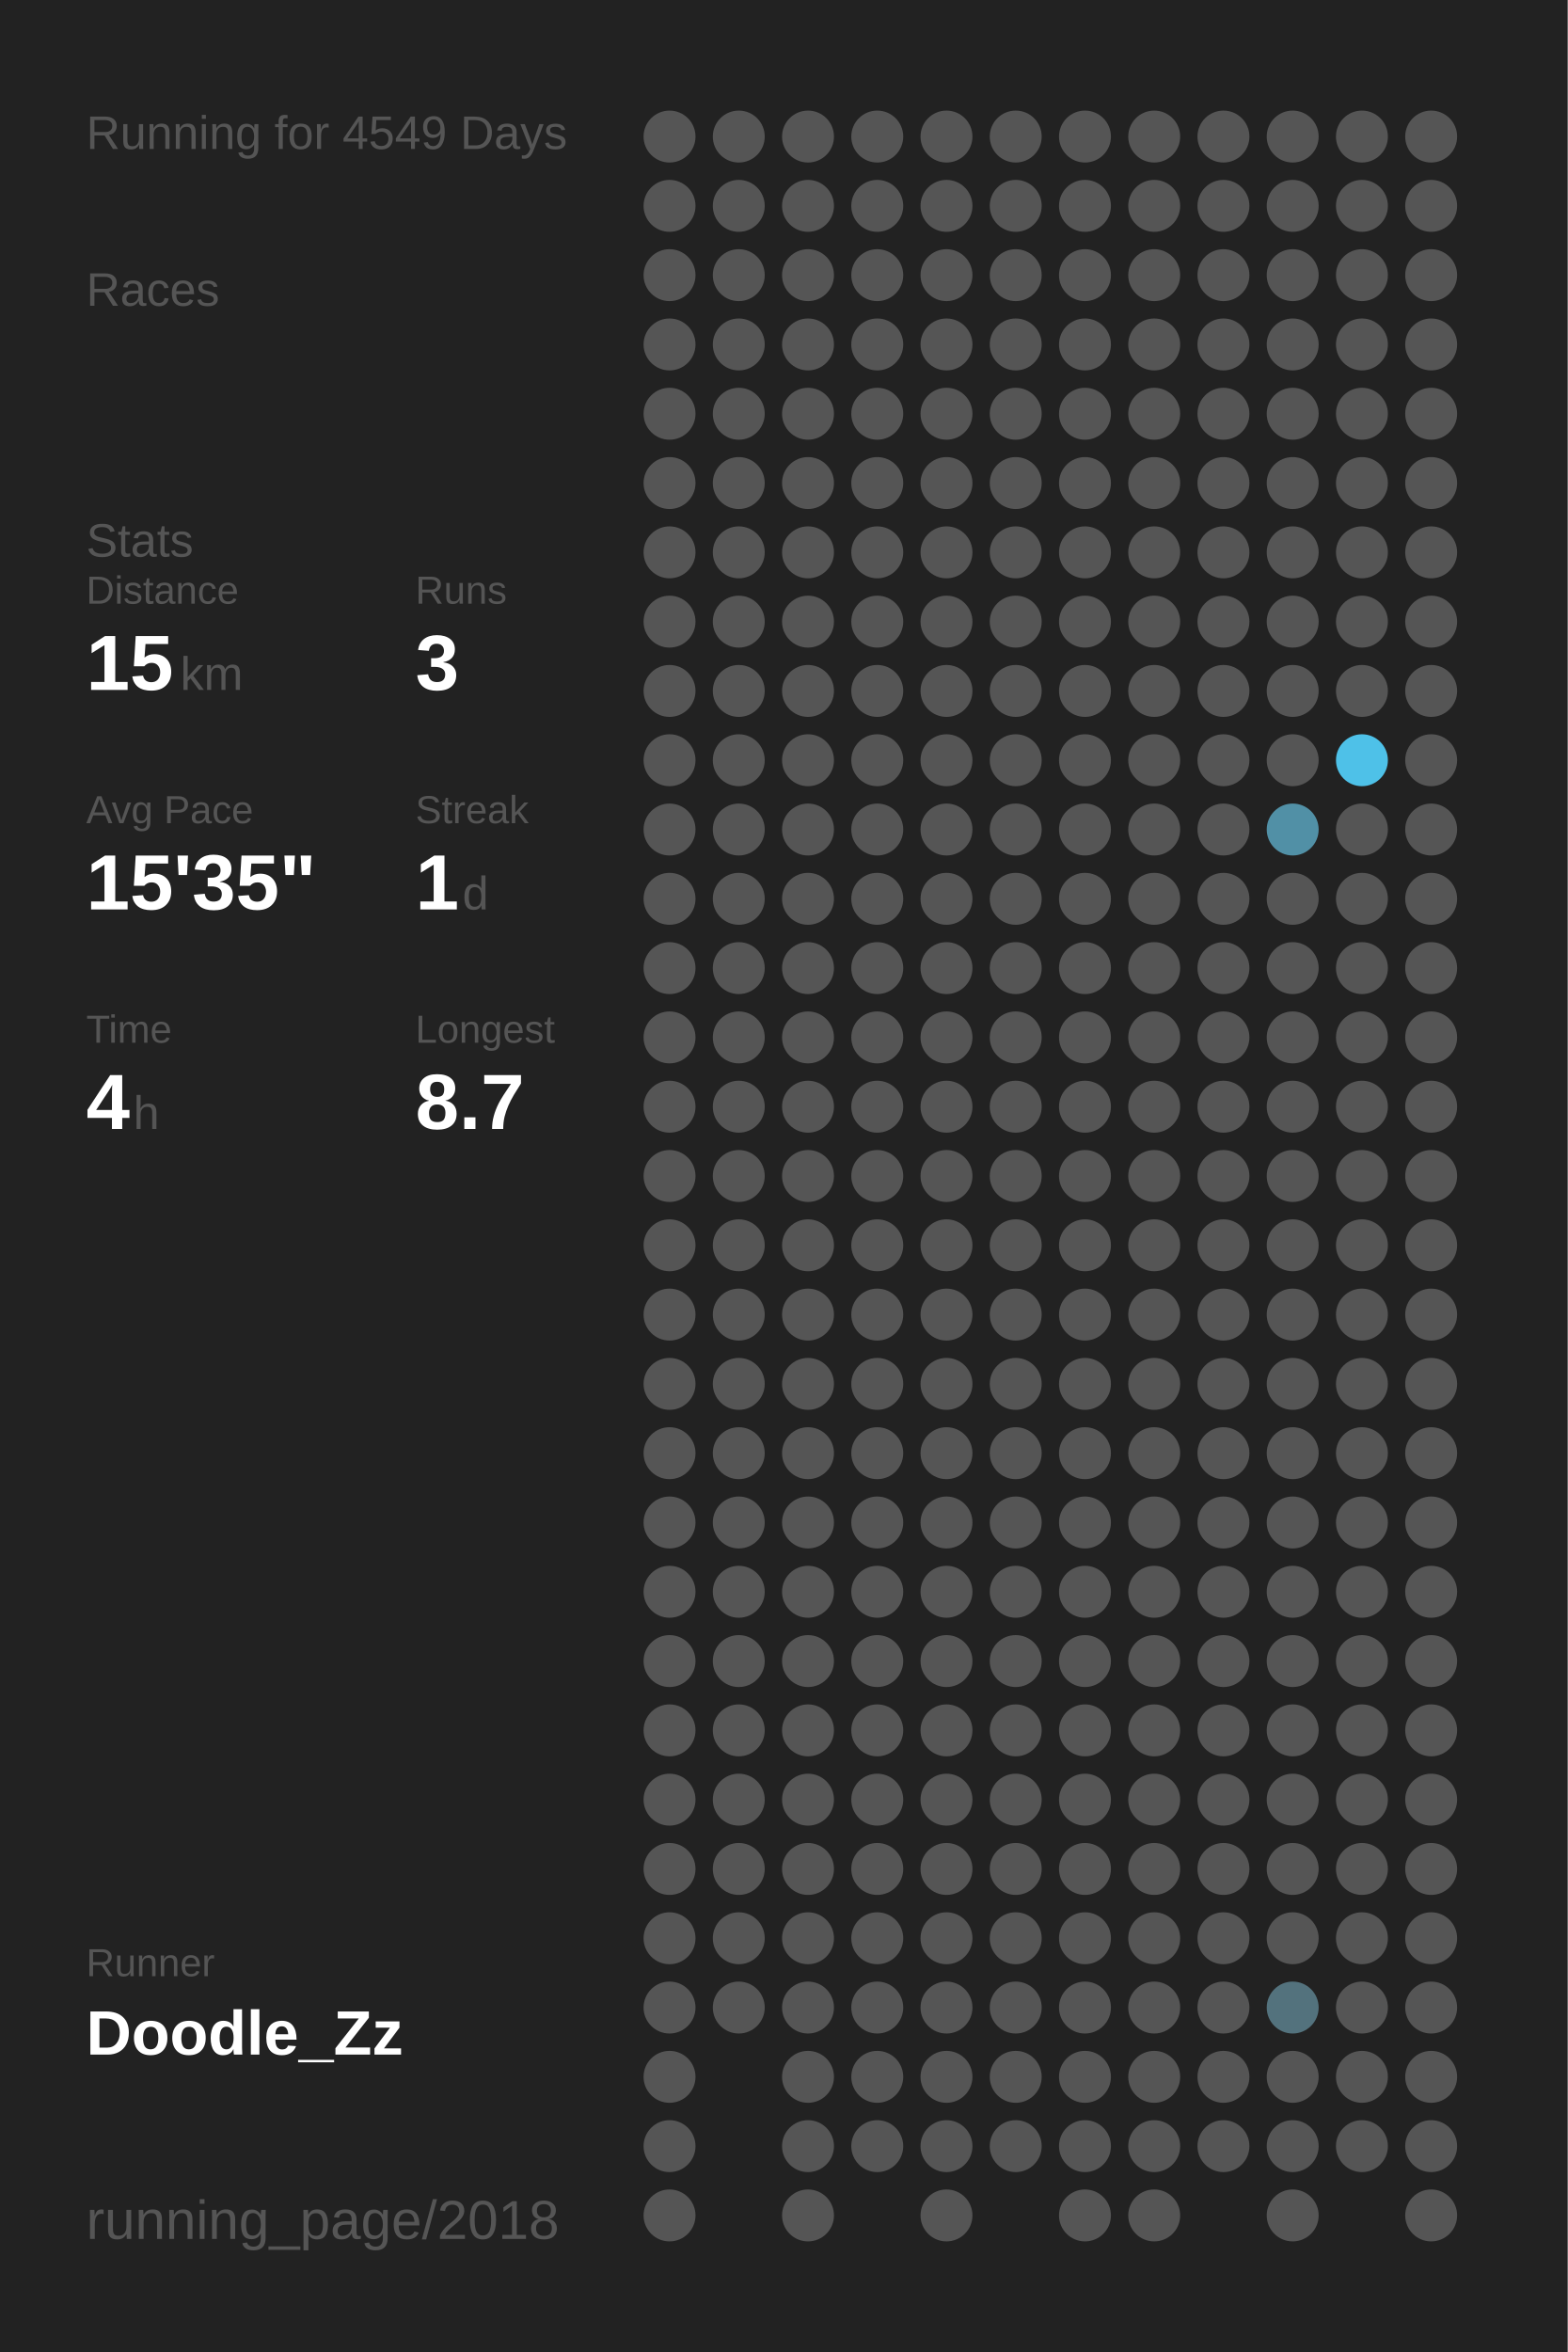
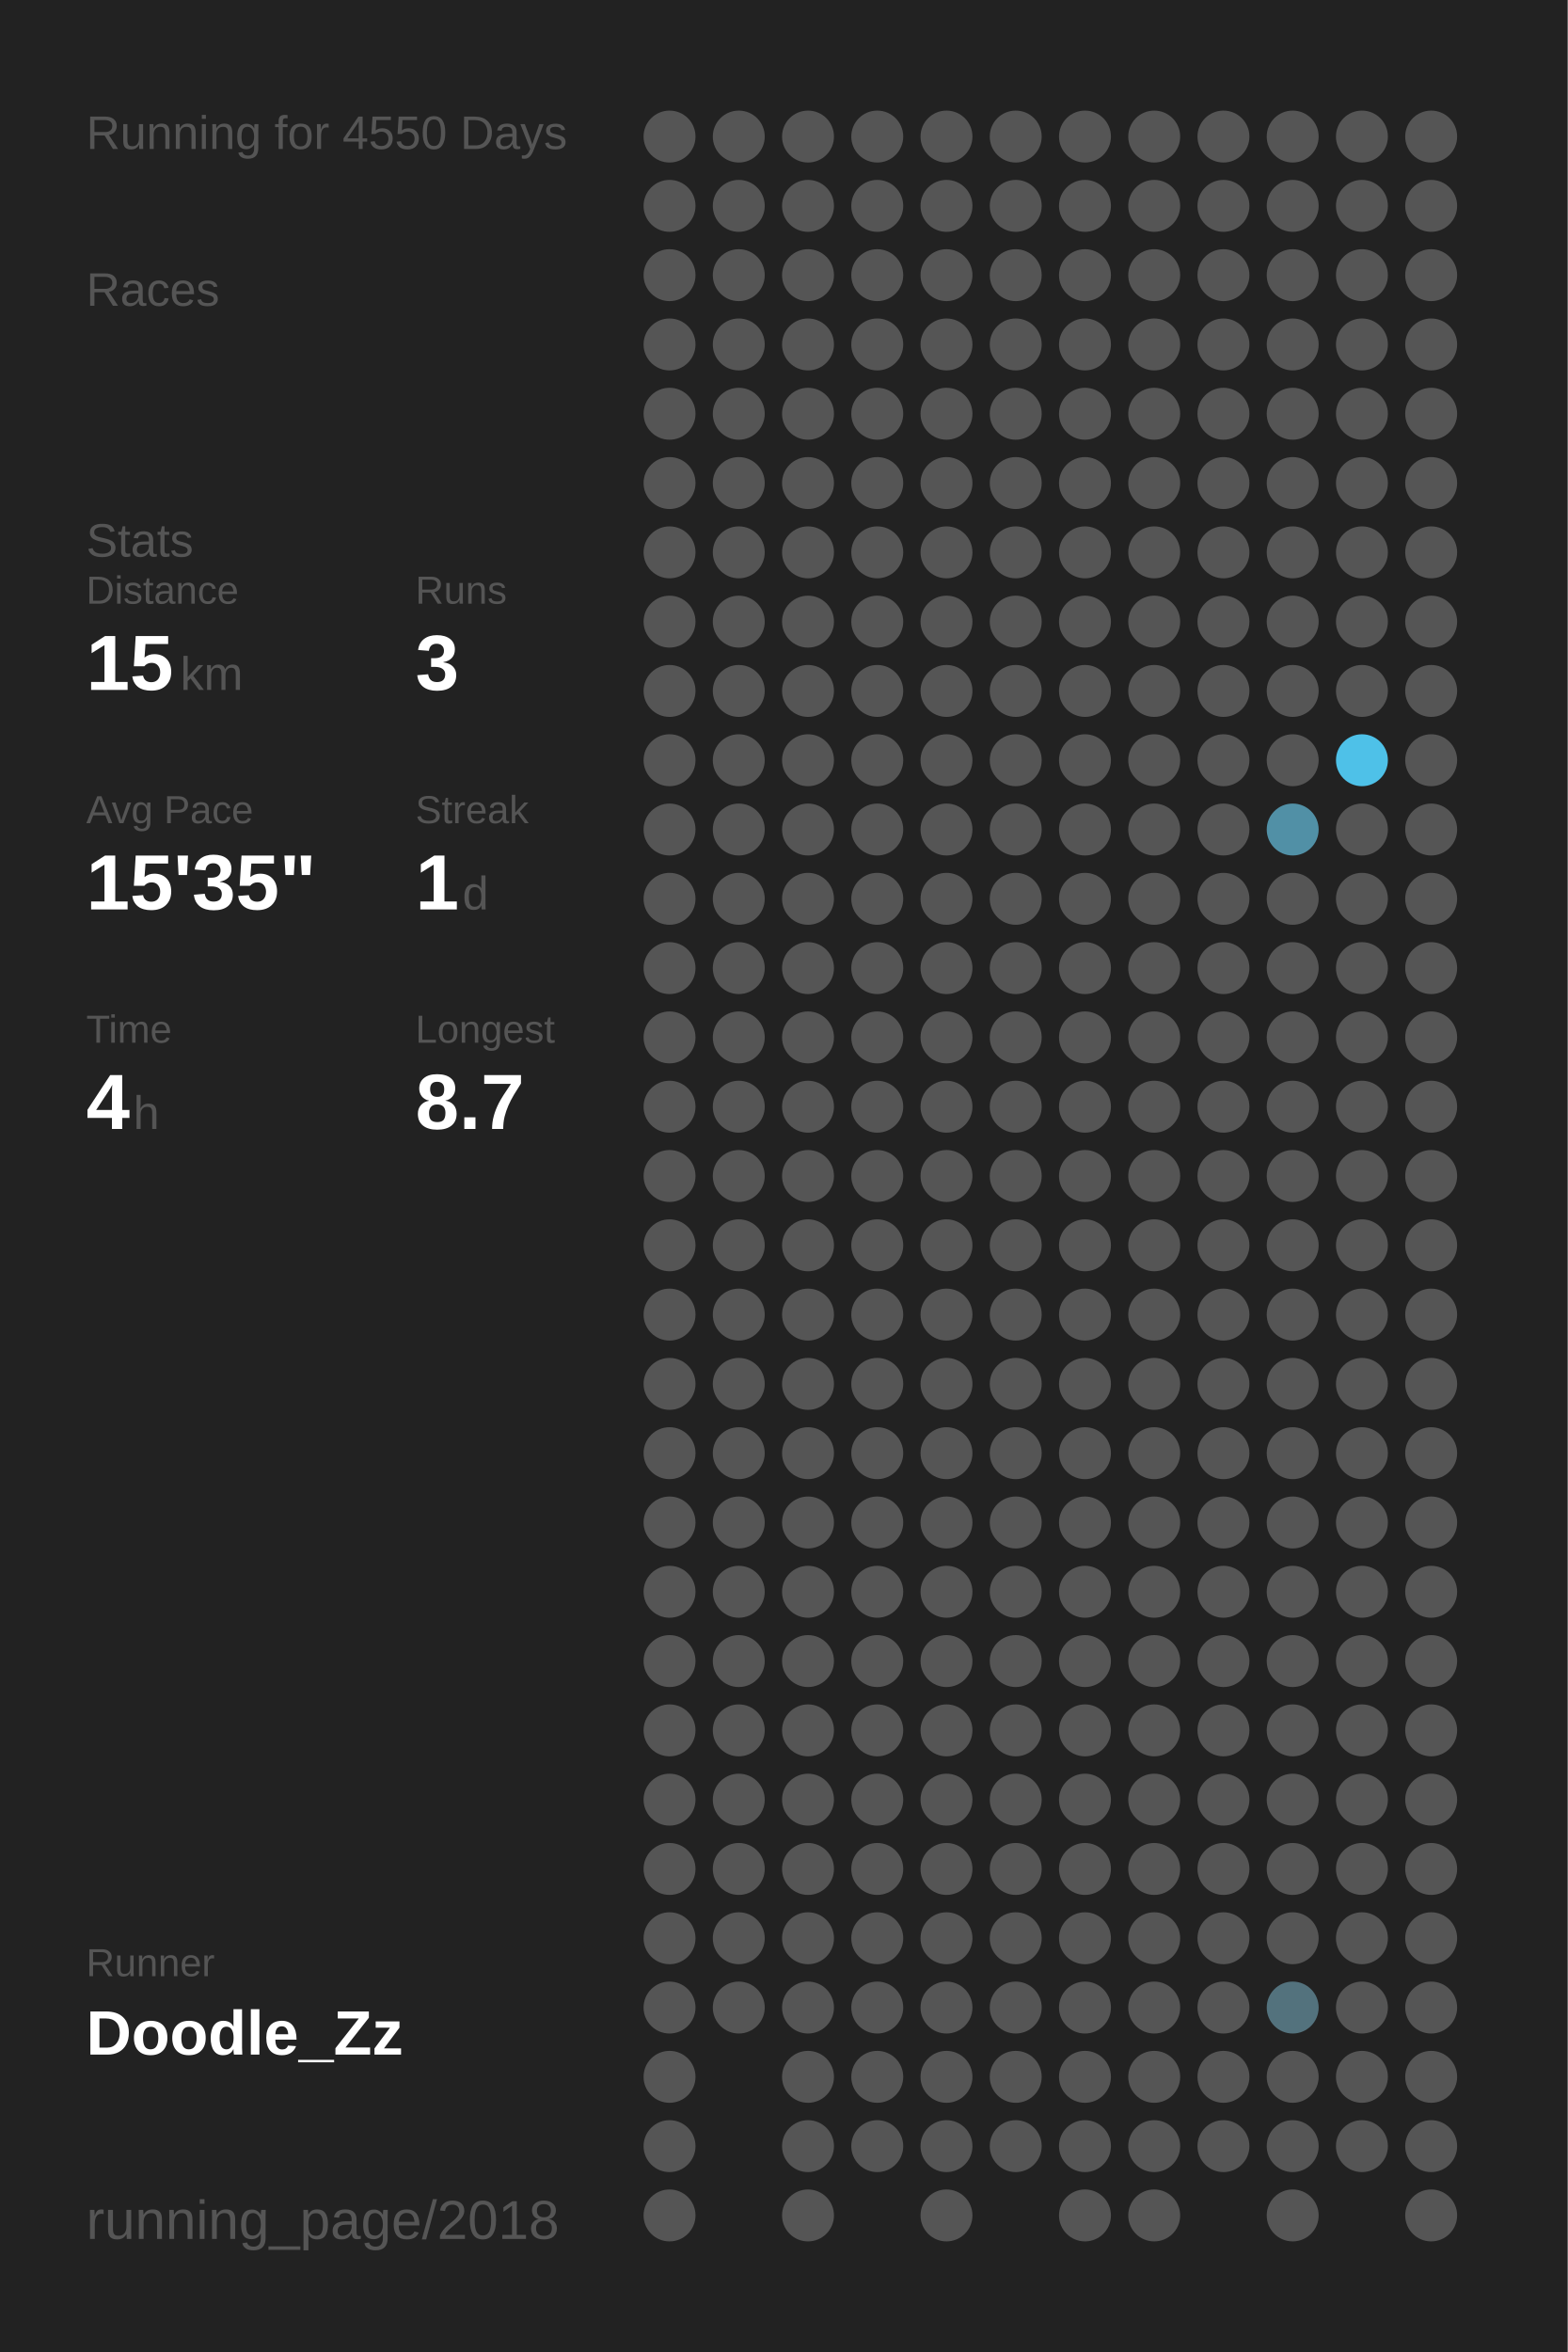
<svg xmlns="http://www.w3.org/2000/svg" baseProfile="full" height="300mm" version="1.1" viewBox="0,0,200,300" width="200mm">
  <defs />
  <rect fill="#222222" height="300" width="200" x="0" y="0" />
-   <text fill="#555555" style="font-size:6px; font-family:Arial;" x="11" y="19">Running for 4549 Days</text>
+   <text fill="#555555" style="font-size:6px; font-family:Arial;" x="11" y="19">Running for 4550 Days</text>
  <text fill="#555555" style="font-size:6px; font-family:Arial;" x="11" y="39">Races</text>
  <text fill="#555555" style="font-size:6px; font-family:Arial;" x="11" y="71">Stats</text>
  <text fill="#555555" style="font-size:5px; font-family:Arial;" x="11" y="77">Distance</text>
  <text fill="#FFFFFF" style="font-size:10px; font-family:Arial; font-weight:bold;" x="11" y="88">15</text>
  <text fill="#555555" style="font-size:6px; font-family:Arial;" x="23" y="88">km</text>
  <text fill="#555555" style="font-size:5px; font-family:Arial;" x="53" y="77">Runs</text>
  <text fill="#FFFFFF" style="font-size:10px; font-family:Arial; font-weight:bold;" x="53" y="88">3</text>
  <text fill="#555555" style="font-size:5px; font-family:Arial;" x="11" y="105">Avg Pace</text>
  <text fill="#FFFFFF" style="font-size:10px; font-family:Arial; font-weight:bold;" x="11" y="116">15'35"</text>
  <text fill="#555555" style="font-size:5px; font-family:Arial;" x="53" y="105">Streak</text>
  <text fill="#FFFFFF" style="font-size:10px; font-family:Arial; font-weight:bold;" x="53" y="116">1</text>
  <text fill="#555555" style="font-size:6px; font-family:Arial;" x="59" y="116">d</text>
  <text fill="#555555" style="font-size:5px; font-family:Arial;" x="11" y="133">Time</text>
  <text fill="#FFFFFF" style="font-size:10px; font-family:Arial; font-weight:bold;" x="11" y="144">4</text>
  <text fill="#555555" style="font-size:6px; font-family:Arial;" x="17" y="144">h</text>
  <text fill="#555555" style="font-size:5px; font-family:Arial;" x="53" y="133">Longest</text>
  <text fill="#FFFFFF" style="font-size:10px; font-family:Arial; font-weight:bold;" x="53" y="144">8.7</text>
  <text fill="#555555" style="font-size:5px; font-family:Arial;" x="11" y="252.065">Runner</text>
  <text fill="#FFFFFF" style="font-size:8px; font-family:Arial; font-weight:bold;" x="11" y="262.065">Doodle_Zz</text>
  <text fill="#555555" style="font-size:7px; font-family:Arial;" x="11" y="285.581">running_page/2018</text>
  <circle cx="85.417" cy="17.419" fill="#555555" r="3.312" />
  <circle cx="85.417" cy="26.258" fill="#555555" r="3.312" />
  <circle cx="85.417" cy="35.097" fill="#555555" r="3.312" />
  <circle cx="85.417" cy="43.935" fill="#555555" r="3.312" />
  <circle cx="85.417" cy="52.774" fill="#555555" r="3.312" />
  <circle cx="85.417" cy="61.613" fill="#555555" r="3.312" />
  <circle cx="85.417" cy="70.452" fill="#555555" r="3.312" />
  <circle cx="85.417" cy="79.29" fill="#555555" r="3.312" />
  <circle cx="85.417" cy="88.129" fill="#555555" r="3.312" />
  <circle cx="85.417" cy="96.968" fill="#555555" r="3.312" />
  <circle cx="85.417" cy="105.806" fill="#555555" r="3.312" />
  <circle cx="85.417" cy="114.645" fill="#555555" r="3.312" />
  <circle cx="85.417" cy="123.484" fill="#555555" r="3.312" />
  <circle cx="85.417" cy="132.323" fill="#555555" r="3.312" />
  <circle cx="85.417" cy="141.161" fill="#555555" r="3.312" />
  <circle cx="85.417" cy="150" fill="#555555" r="3.312" />
  <circle cx="85.417" cy="158.839" fill="#555555" r="3.312" />
  <circle cx="85.417" cy="167.677" fill="#555555" r="3.312" />
  <circle cx="85.417" cy="176.516" fill="#555555" r="3.312" />
  <circle cx="85.417" cy="185.355" fill="#555555" r="3.312" />
  <circle cx="85.417" cy="194.194" fill="#555555" r="3.312" />
  <circle cx="85.417" cy="203.032" fill="#555555" r="3.312" />
  <circle cx="85.417" cy="211.871" fill="#555555" r="3.312" />
  <circle cx="85.417" cy="220.71" fill="#555555" r="3.312" />
  <circle cx="85.417" cy="229.548" fill="#555555" r="3.312" />
  <circle cx="85.417" cy="238.387" fill="#555555" r="3.312" />
  <circle cx="85.417" cy="247.226" fill="#555555" r="3.312" />
  <circle cx="85.417" cy="256.065" fill="#555555" r="3.312" />
  <circle cx="85.417" cy="264.903" fill="#555555" r="3.312" />
  <circle cx="85.417" cy="273.742" fill="#555555" r="3.312" />
  <circle cx="85.417" cy="282.581" fill="#555555" r="3.312" />
  <circle cx="94.25" cy="17.419" fill="#555555" r="3.312" />
  <circle cx="94.25" cy="26.258" fill="#555555" r="3.312" />
  <circle cx="94.25" cy="35.097" fill="#555555" r="3.312" />
  <circle cx="94.25" cy="43.935" fill="#555555" r="3.312" />
  <circle cx="94.25" cy="52.774" fill="#555555" r="3.312" />
  <circle cx="94.25" cy="61.613" fill="#555555" r="3.312" />
  <circle cx="94.25" cy="70.452" fill="#555555" r="3.312" />
  <circle cx="94.25" cy="79.29" fill="#555555" r="3.312" />
  <circle cx="94.25" cy="88.129" fill="#555555" r="3.312" />
  <circle cx="94.25" cy="96.968" fill="#555555" r="3.312" />
  <circle cx="94.25" cy="105.806" fill="#555555" r="3.312" />
  <circle cx="94.25" cy="114.645" fill="#555555" r="3.312" />
  <circle cx="94.25" cy="123.484" fill="#555555" r="3.312" />
  <circle cx="94.25" cy="132.323" fill="#555555" r="3.312" />
  <circle cx="94.25" cy="141.161" fill="#555555" r="3.312" />
  <circle cx="94.25" cy="150" fill="#555555" r="3.312" />
  <circle cx="94.25" cy="158.839" fill="#555555" r="3.312" />
  <circle cx="94.25" cy="167.677" fill="#555555" r="3.312" />
  <circle cx="94.25" cy="176.516" fill="#555555" r="3.312" />
  <circle cx="94.25" cy="185.355" fill="#555555" r="3.312" />
  <circle cx="94.25" cy="194.194" fill="#555555" r="3.312" />
  <circle cx="94.25" cy="203.032" fill="#555555" r="3.312" />
  <circle cx="94.25" cy="211.871" fill="#555555" r="3.312" />
  <circle cx="94.25" cy="220.71" fill="#555555" r="3.312" />
  <circle cx="94.25" cy="229.548" fill="#555555" r="3.312" />
  <circle cx="94.25" cy="238.387" fill="#555555" r="3.312" />
  <circle cx="94.25" cy="247.226" fill="#555555" r="3.312" />
  <circle cx="94.25" cy="256.065" fill="#555555" r="3.312" />
  <circle cx="103.083" cy="17.419" fill="#555555" r="3.312" />
  <circle cx="103.083" cy="26.258" fill="#555555" r="3.312" />
  <circle cx="103.083" cy="35.097" fill="#555555" r="3.312" />
  <circle cx="103.083" cy="43.935" fill="#555555" r="3.312" />
  <circle cx="103.083" cy="52.774" fill="#555555" r="3.312" />
  <circle cx="103.083" cy="61.613" fill="#555555" r="3.312" />
  <circle cx="103.083" cy="70.452" fill="#555555" r="3.312" />
  <circle cx="103.083" cy="79.29" fill="#555555" r="3.312" />
  <circle cx="103.083" cy="88.129" fill="#555555" r="3.312" />
  <circle cx="103.083" cy="96.968" fill="#555555" r="3.312" />
  <circle cx="103.083" cy="105.806" fill="#555555" r="3.312" />
  <circle cx="103.083" cy="114.645" fill="#555555" r="3.312" />
  <circle cx="103.083" cy="123.484" fill="#555555" r="3.312" />
  <circle cx="103.083" cy="132.323" fill="#555555" r="3.312" />
  <circle cx="103.083" cy="141.161" fill="#555555" r="3.312" />
  <circle cx="103.083" cy="150" fill="#555555" r="3.312" />
  <circle cx="103.083" cy="158.839" fill="#555555" r="3.312" />
  <circle cx="103.083" cy="167.677" fill="#555555" r="3.312" />
  <circle cx="103.083" cy="176.516" fill="#555555" r="3.312" />
  <circle cx="103.083" cy="185.355" fill="#555555" r="3.312" />
  <circle cx="103.083" cy="194.194" fill="#555555" r="3.312" />
  <circle cx="103.083" cy="203.032" fill="#555555" r="3.312" />
  <circle cx="103.083" cy="211.871" fill="#555555" r="3.312" />
  <circle cx="103.083" cy="220.71" fill="#555555" r="3.312" />
  <circle cx="103.083" cy="229.548" fill="#555555" r="3.312" />
  <circle cx="103.083" cy="238.387" fill="#555555" r="3.312" />
  <circle cx="103.083" cy="247.226" fill="#555555" r="3.312" />
  <circle cx="103.083" cy="256.065" fill="#555555" r="3.312" />
  <circle cx="103.083" cy="264.903" fill="#555555" r="3.312" />
  <circle cx="103.083" cy="273.742" fill="#555555" r="3.312" />
  <circle cx="103.083" cy="282.581" fill="#555555" r="3.312" />
  <circle cx="111.917" cy="17.419" fill="#555555" r="3.312" />
  <circle cx="111.917" cy="26.258" fill="#555555" r="3.312" />
  <circle cx="111.917" cy="35.097" fill="#555555" r="3.312" />
  <circle cx="111.917" cy="43.935" fill="#555555" r="3.312" />
  <circle cx="111.917" cy="52.774" fill="#555555" r="3.312" />
  <circle cx="111.917" cy="61.613" fill="#555555" r="3.312" />
  <circle cx="111.917" cy="70.452" fill="#555555" r="3.312" />
  <circle cx="111.917" cy="79.29" fill="#555555" r="3.312" />
  <circle cx="111.917" cy="88.129" fill="#555555" r="3.312" />
  <circle cx="111.917" cy="96.968" fill="#555555" r="3.312" />
  <circle cx="111.917" cy="105.806" fill="#555555" r="3.312" />
  <circle cx="111.917" cy="114.645" fill="#555555" r="3.312" />
  <circle cx="111.917" cy="123.484" fill="#555555" r="3.312" />
  <circle cx="111.917" cy="132.323" fill="#555555" r="3.312" />
  <circle cx="111.917" cy="141.161" fill="#555555" r="3.312" />
  <circle cx="111.917" cy="150" fill="#555555" r="3.312" />
  <circle cx="111.917" cy="158.839" fill="#555555" r="3.312" />
  <circle cx="111.917" cy="167.677" fill="#555555" r="3.312" />
  <circle cx="111.917" cy="176.516" fill="#555555" r="3.312" />
  <circle cx="111.917" cy="185.355" fill="#555555" r="3.312" />
  <circle cx="111.917" cy="194.194" fill="#555555" r="3.312" />
  <circle cx="111.917" cy="203.032" fill="#555555" r="3.312" />
  <circle cx="111.917" cy="211.871" fill="#555555" r="3.312" />
  <circle cx="111.917" cy="220.71" fill="#555555" r="3.312" />
  <circle cx="111.917" cy="229.548" fill="#555555" r="3.312" />
  <circle cx="111.917" cy="238.387" fill="#555555" r="3.312" />
  <circle cx="111.917" cy="247.226" fill="#555555" r="3.312" />
  <circle cx="111.917" cy="256.065" fill="#555555" r="3.312" />
  <circle cx="111.917" cy="264.903" fill="#555555" r="3.312" />
  <circle cx="111.917" cy="273.742" fill="#555555" r="3.312" />
  <circle cx="120.75" cy="17.419" fill="#555555" r="3.312" />
  <circle cx="120.75" cy="26.258" fill="#555555" r="3.312" />
  <circle cx="120.75" cy="35.097" fill="#555555" r="3.312" />
  <circle cx="120.75" cy="43.935" fill="#555555" r="3.312" />
  <circle cx="120.75" cy="52.774" fill="#555555" r="3.312" />
  <circle cx="120.75" cy="61.613" fill="#555555" r="3.312" />
  <circle cx="120.75" cy="70.452" fill="#555555" r="3.312" />
  <circle cx="120.75" cy="79.29" fill="#555555" r="3.312" />
  <circle cx="120.75" cy="88.129" fill="#555555" r="3.312" />
  <circle cx="120.75" cy="96.968" fill="#555555" r="3.312" />
  <circle cx="120.75" cy="105.806" fill="#555555" r="3.312" />
  <circle cx="120.75" cy="114.645" fill="#555555" r="3.312" />
  <circle cx="120.75" cy="123.484" fill="#555555" r="3.312" />
  <circle cx="120.75" cy="132.323" fill="#555555" r="3.312" />
  <circle cx="120.75" cy="141.161" fill="#555555" r="3.312" />
  <circle cx="120.75" cy="150" fill="#555555" r="3.312" />
  <circle cx="120.75" cy="158.839" fill="#555555" r="3.312" />
  <circle cx="120.75" cy="167.677" fill="#555555" r="3.312" />
  <circle cx="120.75" cy="176.516" fill="#555555" r="3.312" />
  <circle cx="120.75" cy="185.355" fill="#555555" r="3.312" />
  <circle cx="120.75" cy="194.194" fill="#555555" r="3.312" />
  <circle cx="120.75" cy="203.032" fill="#555555" r="3.312" />
  <circle cx="120.75" cy="211.871" fill="#555555" r="3.312" />
  <circle cx="120.75" cy="220.71" fill="#555555" r="3.312" />
  <circle cx="120.75" cy="229.548" fill="#555555" r="3.312" />
  <circle cx="120.75" cy="238.387" fill="#555555" r="3.312" />
  <circle cx="120.75" cy="247.226" fill="#555555" r="3.312" />
  <circle cx="120.75" cy="256.065" fill="#555555" r="3.312" />
  <circle cx="120.75" cy="264.903" fill="#555555" r="3.312" />
  <circle cx="120.75" cy="273.742" fill="#555555" r="3.312" />
  <circle cx="120.75" cy="282.581" fill="#555555" r="3.312" />
  <circle cx="129.583" cy="17.419" fill="#555555" r="3.312" />
  <circle cx="129.583" cy="26.258" fill="#555555" r="3.312" />
  <circle cx="129.583" cy="35.097" fill="#555555" r="3.312" />
  <circle cx="129.583" cy="43.935" fill="#555555" r="3.312" />
  <circle cx="129.583" cy="52.774" fill="#555555" r="3.312" />
  <circle cx="129.583" cy="61.613" fill="#555555" r="3.312" />
  <circle cx="129.583" cy="70.452" fill="#555555" r="3.312" />
  <circle cx="129.583" cy="79.29" fill="#555555" r="3.312" />
  <circle cx="129.583" cy="88.129" fill="#555555" r="3.312" />
  <circle cx="129.583" cy="96.968" fill="#555555" r="3.312" />
  <circle cx="129.583" cy="105.806" fill="#555555" r="3.312" />
  <circle cx="129.583" cy="114.645" fill="#555555" r="3.312" />
  <circle cx="129.583" cy="123.484" fill="#555555" r="3.312" />
  <circle cx="129.583" cy="132.323" fill="#555555" r="3.312" />
  <circle cx="129.583" cy="141.161" fill="#555555" r="3.312" />
  <circle cx="129.583" cy="150" fill="#555555" r="3.312" />
  <circle cx="129.583" cy="158.839" fill="#555555" r="3.312" />
  <circle cx="129.583" cy="167.677" fill="#555555" r="3.312" />
  <circle cx="129.583" cy="176.516" fill="#555555" r="3.312" />
  <circle cx="129.583" cy="185.355" fill="#555555" r="3.312" />
  <circle cx="129.583" cy="194.194" fill="#555555" r="3.312" />
  <circle cx="129.583" cy="203.032" fill="#555555" r="3.312" />
  <circle cx="129.583" cy="211.871" fill="#555555" r="3.312" />
  <circle cx="129.583" cy="220.71" fill="#555555" r="3.312" />
  <circle cx="129.583" cy="229.548" fill="#555555" r="3.312" />
  <circle cx="129.583" cy="238.387" fill="#555555" r="3.312" />
  <circle cx="129.583" cy="247.226" fill="#555555" r="3.312" />
  <circle cx="129.583" cy="256.065" fill="#555555" r="3.312" />
  <circle cx="129.583" cy="264.903" fill="#555555" r="3.312" />
  <circle cx="129.583" cy="273.742" fill="#555555" r="3.312" />
  <circle cx="138.417" cy="17.419" fill="#555555" r="3.312" />
  <circle cx="138.417" cy="26.258" fill="#555555" r="3.312" />
  <circle cx="138.417" cy="35.097" fill="#555555" r="3.312" />
  <circle cx="138.417" cy="43.935" fill="#555555" r="3.312" />
  <circle cx="138.417" cy="52.774" fill="#555555" r="3.312" />
  <circle cx="138.417" cy="61.613" fill="#555555" r="3.312" />
  <circle cx="138.417" cy="70.452" fill="#555555" r="3.312" />
  <circle cx="138.417" cy="79.29" fill="#555555" r="3.312" />
  <circle cx="138.417" cy="88.129" fill="#555555" r="3.312" />
  <circle cx="138.417" cy="96.968" fill="#555555" r="3.312" />
  <circle cx="138.417" cy="105.806" fill="#555555" r="3.312" />
  <circle cx="138.417" cy="114.645" fill="#555555" r="3.312" />
  <circle cx="138.417" cy="123.484" fill="#555555" r="3.312" />
  <circle cx="138.417" cy="132.323" fill="#555555" r="3.312" />
  <circle cx="138.417" cy="141.161" fill="#555555" r="3.312" />
  <circle cx="138.417" cy="150" fill="#555555" r="3.312" />
  <circle cx="138.417" cy="158.839" fill="#555555" r="3.312" />
  <circle cx="138.417" cy="167.677" fill="#555555" r="3.312" />
  <circle cx="138.417" cy="176.516" fill="#555555" r="3.312" />
  <circle cx="138.417" cy="185.355" fill="#555555" r="3.312" />
  <circle cx="138.417" cy="194.194" fill="#555555" r="3.312" />
  <circle cx="138.417" cy="203.032" fill="#555555" r="3.312" />
  <circle cx="138.417" cy="211.871" fill="#555555" r="3.312" />
  <circle cx="138.417" cy="220.71" fill="#555555" r="3.312" />
  <circle cx="138.417" cy="229.548" fill="#555555" r="3.312" />
  <circle cx="138.417" cy="238.387" fill="#555555" r="3.312" />
  <circle cx="138.417" cy="247.226" fill="#555555" r="3.312" />
  <circle cx="138.417" cy="256.065" fill="#555555" r="3.312" />
  <circle cx="138.417" cy="264.903" fill="#555555" r="3.312" />
  <circle cx="138.417" cy="273.742" fill="#555555" r="3.312" />
  <circle cx="138.417" cy="282.581" fill="#555555" r="3.312" />
  <circle cx="147.25" cy="17.419" fill="#555555" r="3.312" />
  <circle cx="147.25" cy="26.258" fill="#555555" r="3.312" />
  <circle cx="147.25" cy="35.097" fill="#555555" r="3.312" />
  <circle cx="147.25" cy="43.935" fill="#555555" r="3.312" />
  <circle cx="147.25" cy="52.774" fill="#555555" r="3.312" />
  <circle cx="147.25" cy="61.613" fill="#555555" r="3.312" />
  <circle cx="147.25" cy="70.452" fill="#555555" r="3.312" />
  <circle cx="147.25" cy="79.29" fill="#555555" r="3.312" />
  <circle cx="147.25" cy="88.129" fill="#555555" r="3.312" />
  <circle cx="147.25" cy="96.968" fill="#555555" r="3.312" />
  <circle cx="147.25" cy="105.806" fill="#555555" r="3.312" />
  <circle cx="147.25" cy="114.645" fill="#555555" r="3.312" />
  <circle cx="147.25" cy="123.484" fill="#555555" r="3.312" />
  <circle cx="147.25" cy="132.323" fill="#555555" r="3.312" />
  <circle cx="147.25" cy="141.161" fill="#555555" r="3.312" />
  <circle cx="147.25" cy="150" fill="#555555" r="3.312" />
  <circle cx="147.25" cy="158.839" fill="#555555" r="3.312" />
  <circle cx="147.25" cy="167.677" fill="#555555" r="3.312" />
  <circle cx="147.25" cy="176.516" fill="#555555" r="3.312" />
  <circle cx="147.25" cy="185.355" fill="#555555" r="3.312" />
  <circle cx="147.25" cy="194.194" fill="#555555" r="3.312" />
  <circle cx="147.25" cy="203.032" fill="#555555" r="3.312" />
  <circle cx="147.25" cy="211.871" fill="#555555" r="3.312" />
  <circle cx="147.25" cy="220.71" fill="#555555" r="3.312" />
  <circle cx="147.25" cy="229.548" fill="#555555" r="3.312" />
  <circle cx="147.25" cy="238.387" fill="#555555" r="3.312" />
  <circle cx="147.25" cy="247.226" fill="#555555" r="3.312" />
  <circle cx="147.25" cy="256.065" fill="#555555" r="3.312" />
  <circle cx="147.25" cy="264.903" fill="#555555" r="3.312" />
  <circle cx="147.25" cy="273.742" fill="#555555" r="3.312" />
  <circle cx="147.25" cy="282.581" fill="#555555" r="3.312" />
  <circle cx="156.083" cy="17.419" fill="#555555" r="3.312" />
  <circle cx="156.083" cy="26.258" fill="#555555" r="3.312" />
  <circle cx="156.083" cy="35.097" fill="#555555" r="3.312" />
  <circle cx="156.083" cy="43.935" fill="#555555" r="3.312" />
  <circle cx="156.083" cy="52.774" fill="#555555" r="3.312" />
  <circle cx="156.083" cy="61.613" fill="#555555" r="3.312" />
  <circle cx="156.083" cy="70.452" fill="#555555" r="3.312" />
  <circle cx="156.083" cy="79.29" fill="#555555" r="3.312" />
  <circle cx="156.083" cy="88.129" fill="#555555" r="3.312" />
  <circle cx="156.083" cy="96.968" fill="#555555" r="3.312" />
  <circle cx="156.083" cy="105.806" fill="#555555" r="3.312" />
  <circle cx="156.083" cy="114.645" fill="#555555" r="3.312" />
  <circle cx="156.083" cy="123.484" fill="#555555" r="3.312" />
  <circle cx="156.083" cy="132.323" fill="#555555" r="3.312" />
  <circle cx="156.083" cy="141.161" fill="#555555" r="3.312" />
  <circle cx="156.083" cy="150" fill="#555555" r="3.312" />
  <circle cx="156.083" cy="158.839" fill="#555555" r="3.312" />
  <circle cx="156.083" cy="167.677" fill="#555555" r="3.312" />
  <circle cx="156.083" cy="176.516" fill="#555555" r="3.312" />
  <circle cx="156.083" cy="185.355" fill="#555555" r="3.312" />
  <circle cx="156.083" cy="194.194" fill="#555555" r="3.312" />
  <circle cx="156.083" cy="203.032" fill="#555555" r="3.312" />
  <circle cx="156.083" cy="211.871" fill="#555555" r="3.312" />
  <circle cx="156.083" cy="220.71" fill="#555555" r="3.312" />
  <circle cx="156.083" cy="229.548" fill="#555555" r="3.312" />
  <circle cx="156.083" cy="238.387" fill="#555555" r="3.312" />
  <circle cx="156.083" cy="247.226" fill="#555555" r="3.312" />
  <circle cx="156.083" cy="256.065" fill="#555555" r="3.312" />
  <circle cx="156.083" cy="264.903" fill="#555555" r="3.312" />
  <circle cx="156.083" cy="273.742" fill="#555555" r="3.312" />
  <circle cx="164.917" cy="17.419" fill="#555555" r="3.312" />
  <circle cx="164.917" cy="26.258" fill="#555555" r="3.312" />
  <circle cx="164.917" cy="35.097" fill="#555555" r="3.312" />
  <circle cx="164.917" cy="43.935" fill="#555555" r="3.312" />
  <circle cx="164.917" cy="52.774" fill="#555555" r="3.312" />
  <circle cx="164.917" cy="61.613" fill="#555555" r="3.312" />
  <circle cx="164.917" cy="70.452" fill="#555555" r="3.312" />
  <circle cx="164.917" cy="79.29" fill="#555555" r="3.312" />
  <circle cx="164.917" cy="88.129" fill="#555555" r="3.312" />
  <circle cx="164.917" cy="96.968" fill="#555555" r="3.312" />
  <circle cx="164.917" cy="105.806" fill="#5190a6" r="3.312" />
  <circle cx="164.917" cy="114.645" fill="#555555" r="3.312" />
  <circle cx="164.917" cy="123.484" fill="#555555" r="3.312" />
  <circle cx="164.917" cy="132.323" fill="#555555" r="3.312" />
  <circle cx="164.917" cy="141.161" fill="#555555" r="3.312" />
  <circle cx="164.917" cy="150" fill="#555555" r="3.312" />
  <circle cx="164.917" cy="158.839" fill="#555555" r="3.312" />
  <circle cx="164.917" cy="167.677" fill="#555555" r="3.312" />
  <circle cx="164.917" cy="176.516" fill="#555555" r="3.312" />
  <circle cx="164.917" cy="185.355" fill="#555555" r="3.312" />
  <circle cx="164.917" cy="194.194" fill="#555555" r="3.312" />
  <circle cx="164.917" cy="203.032" fill="#555555" r="3.312" />
  <circle cx="164.917" cy="211.871" fill="#555555" r="3.312" />
  <circle cx="164.917" cy="220.71" fill="#555555" r="3.312" />
  <circle cx="164.917" cy="229.548" fill="#555555" r="3.312" />
  <circle cx="164.917" cy="238.387" fill="#555555" r="3.312" />
  <circle cx="164.917" cy="247.226" fill="#555555" r="3.312" />
  <circle cx="164.917" cy="256.065" fill="#53727d" r="3.312" />
  <circle cx="164.917" cy="264.903" fill="#555555" r="3.312" />
  <circle cx="164.917" cy="273.742" fill="#555555" r="3.312" />
  <circle cx="164.917" cy="282.581" fill="#555555" r="3.312" />
  <circle cx="173.75" cy="17.419" fill="#555555" r="3.312" />
  <circle cx="173.75" cy="26.258" fill="#555555" r="3.312" />
  <circle cx="173.75" cy="35.097" fill="#555555" r="3.312" />
  <circle cx="173.75" cy="43.935" fill="#555555" r="3.312" />
  <circle cx="173.75" cy="52.774" fill="#555555" r="3.312" />
  <circle cx="173.75" cy="61.613" fill="#555555" r="3.312" />
  <circle cx="173.75" cy="70.452" fill="#555555" r="3.312" />
  <circle cx="173.75" cy="79.29" fill="#555555" r="3.312" />
  <circle cx="173.75" cy="88.129" fill="#555555" r="3.312" />
  <circle cx="173.75" cy="96.968" fill="#4ec1e8" r="3.312" />
  <circle cx="173.75" cy="105.806" fill="#555555" r="3.312" />
  <circle cx="173.75" cy="114.645" fill="#555555" r="3.312" />
  <circle cx="173.75" cy="123.484" fill="#555555" r="3.312" />
  <circle cx="173.75" cy="132.323" fill="#555555" r="3.312" />
  <circle cx="173.75" cy="141.161" fill="#555555" r="3.312" />
  <circle cx="173.75" cy="150" fill="#555555" r="3.312" />
  <circle cx="173.75" cy="158.839" fill="#555555" r="3.312" />
  <circle cx="173.75" cy="167.677" fill="#555555" r="3.312" />
  <circle cx="173.75" cy="176.516" fill="#555555" r="3.312" />
  <circle cx="173.75" cy="185.355" fill="#555555" r="3.312" />
  <circle cx="173.75" cy="194.194" fill="#555555" r="3.312" />
  <circle cx="173.75" cy="203.032" fill="#555555" r="3.312" />
  <circle cx="173.75" cy="211.871" fill="#555555" r="3.312" />
  <circle cx="173.75" cy="220.71" fill="#555555" r="3.312" />
  <circle cx="173.75" cy="229.548" fill="#555555" r="3.312" />
  <circle cx="173.75" cy="238.387" fill="#555555" r="3.312" />
  <circle cx="173.75" cy="247.226" fill="#555555" r="3.312" />
  <circle cx="173.75" cy="256.065" fill="#555555" r="3.312" />
  <circle cx="173.75" cy="264.903" fill="#555555" r="3.312" />
  <circle cx="173.75" cy="273.742" fill="#555555" r="3.312" />
  <circle cx="182.583" cy="17.419" fill="#555555" r="3.312" />
  <circle cx="182.583" cy="26.258" fill="#555555" r="3.312" />
  <circle cx="182.583" cy="35.097" fill="#555555" r="3.312" />
  <circle cx="182.583" cy="43.935" fill="#555555" r="3.312" />
  <circle cx="182.583" cy="52.774" fill="#555555" r="3.312" />
  <circle cx="182.583" cy="61.613" fill="#555555" r="3.312" />
  <circle cx="182.583" cy="70.452" fill="#555555" r="3.312" />
  <circle cx="182.583" cy="79.29" fill="#555555" r="3.312" />
  <circle cx="182.583" cy="88.129" fill="#555555" r="3.312" />
  <circle cx="182.583" cy="96.968" fill="#555555" r="3.312" />
  <circle cx="182.583" cy="105.806" fill="#555555" r="3.312" />
  <circle cx="182.583" cy="114.645" fill="#555555" r="3.312" />
  <circle cx="182.583" cy="123.484" fill="#555555" r="3.312" />
  <circle cx="182.583" cy="132.323" fill="#555555" r="3.312" />
  <circle cx="182.583" cy="141.161" fill="#555555" r="3.312" />
  <circle cx="182.583" cy="150" fill="#555555" r="3.312" />
  <circle cx="182.583" cy="158.839" fill="#555555" r="3.312" />
  <circle cx="182.583" cy="167.677" fill="#555555" r="3.312" />
  <circle cx="182.583" cy="176.516" fill="#555555" r="3.312" />
  <circle cx="182.583" cy="185.355" fill="#555555" r="3.312" />
  <circle cx="182.583" cy="194.194" fill="#555555" r="3.312" />
  <circle cx="182.583" cy="203.032" fill="#555555" r="3.312" />
  <circle cx="182.583" cy="211.871" fill="#555555" r="3.312" />
  <circle cx="182.583" cy="220.71" fill="#555555" r="3.312" />
  <circle cx="182.583" cy="229.548" fill="#555555" r="3.312" />
  <circle cx="182.583" cy="238.387" fill="#555555" r="3.312" />
  <circle cx="182.583" cy="247.226" fill="#555555" r="3.312" />
  <circle cx="182.583" cy="256.065" fill="#555555" r="3.312" />
  <circle cx="182.583" cy="264.903" fill="#555555" r="3.312" />
  <circle cx="182.583" cy="273.742" fill="#555555" r="3.312" />
  <circle cx="182.583" cy="282.581" fill="#555555" r="3.312" />
</svg>
